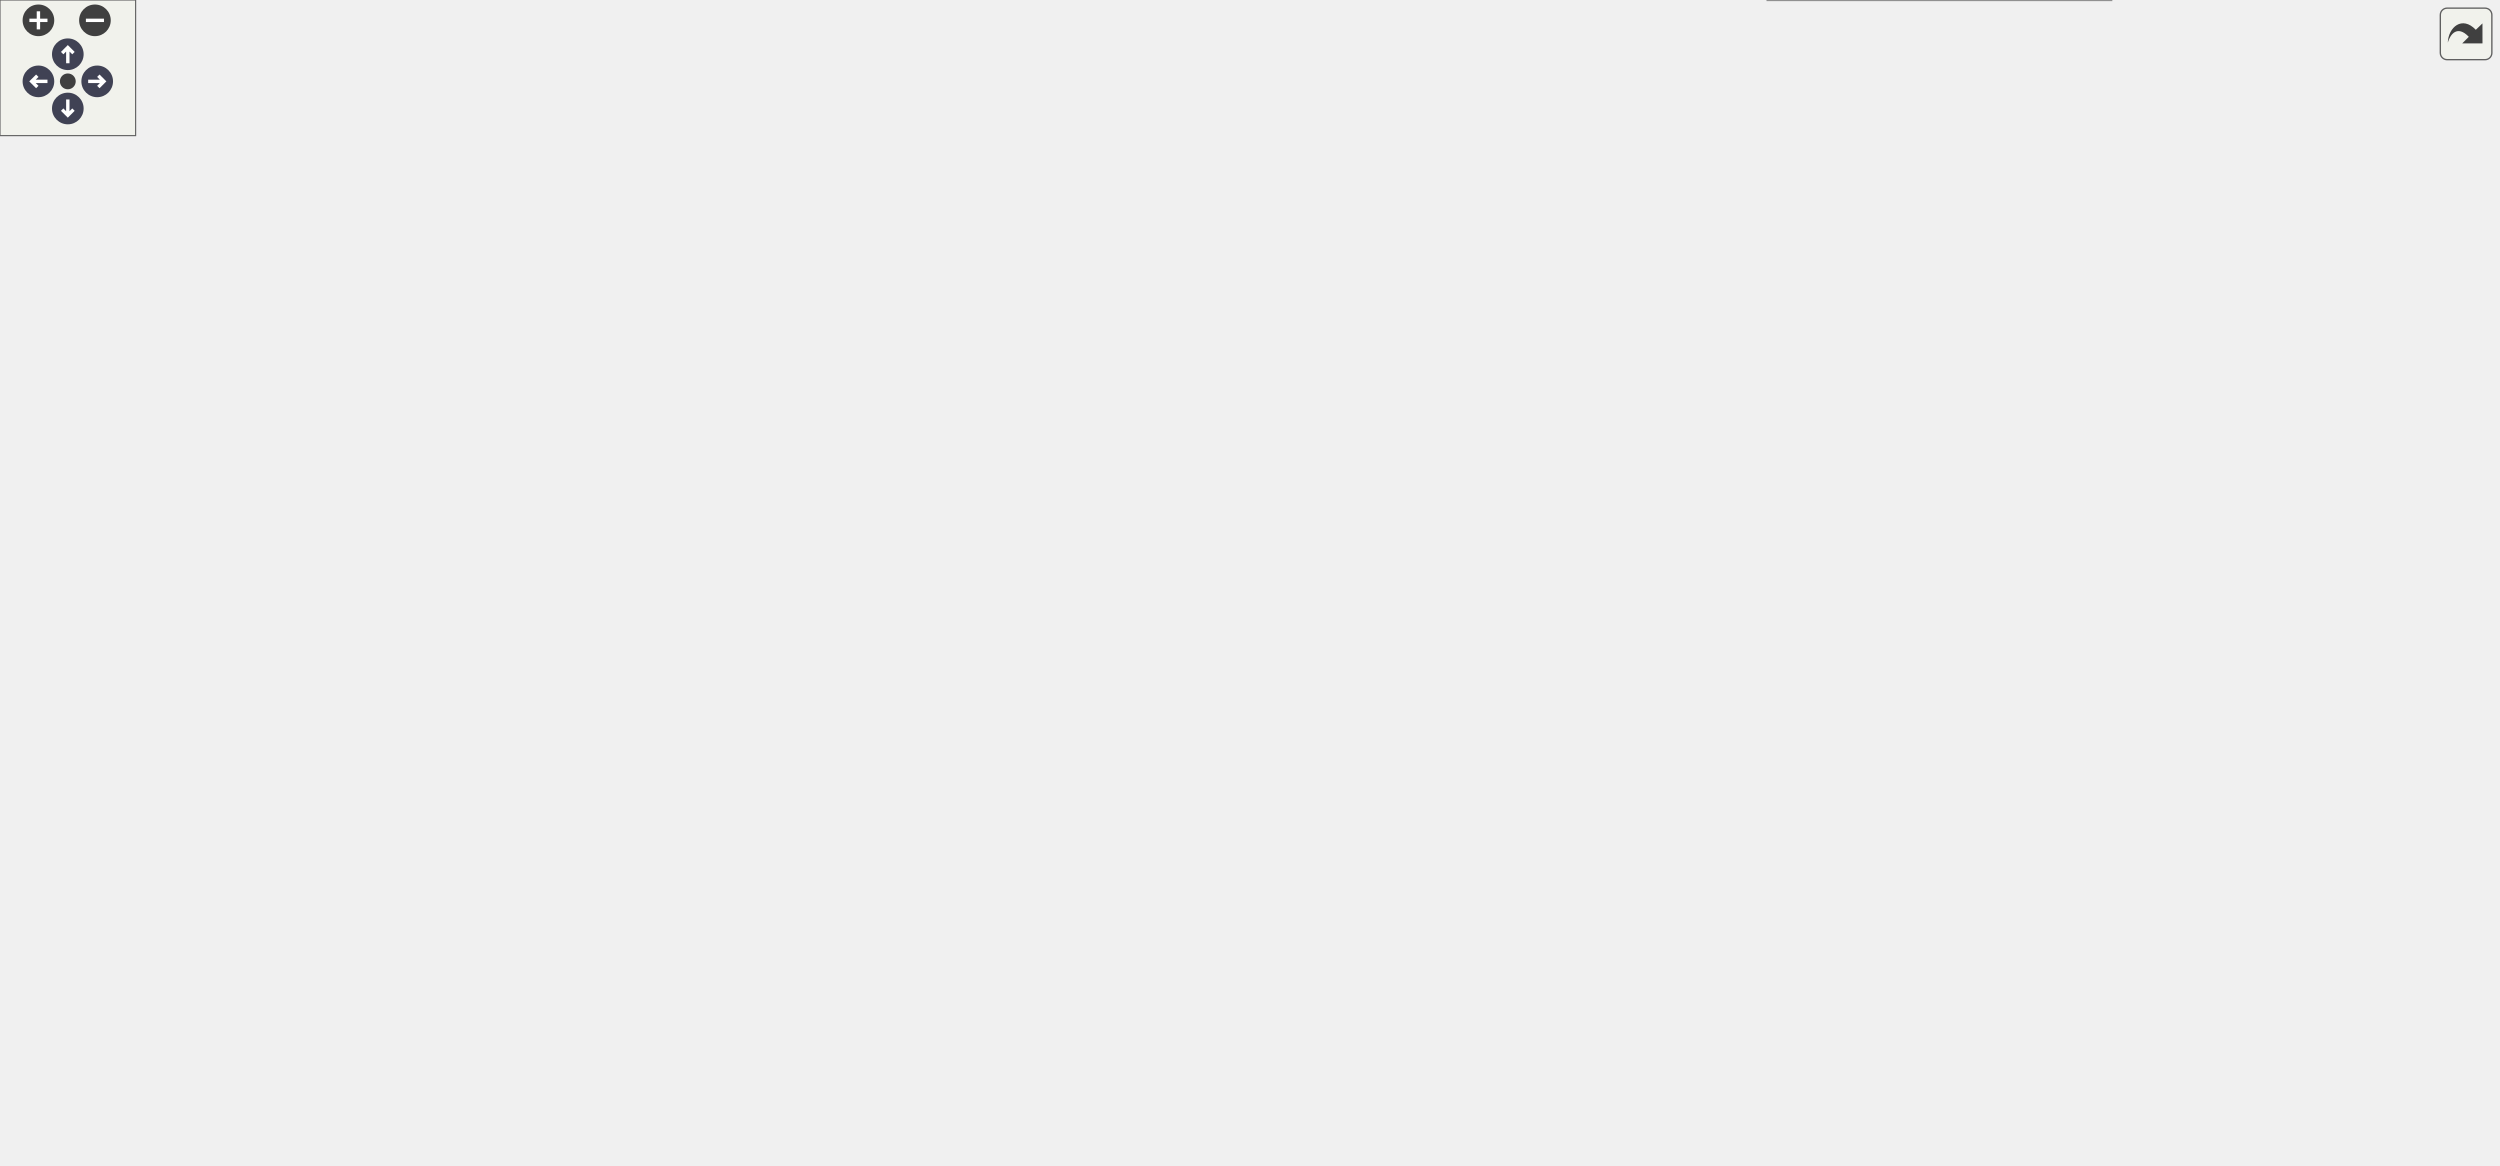
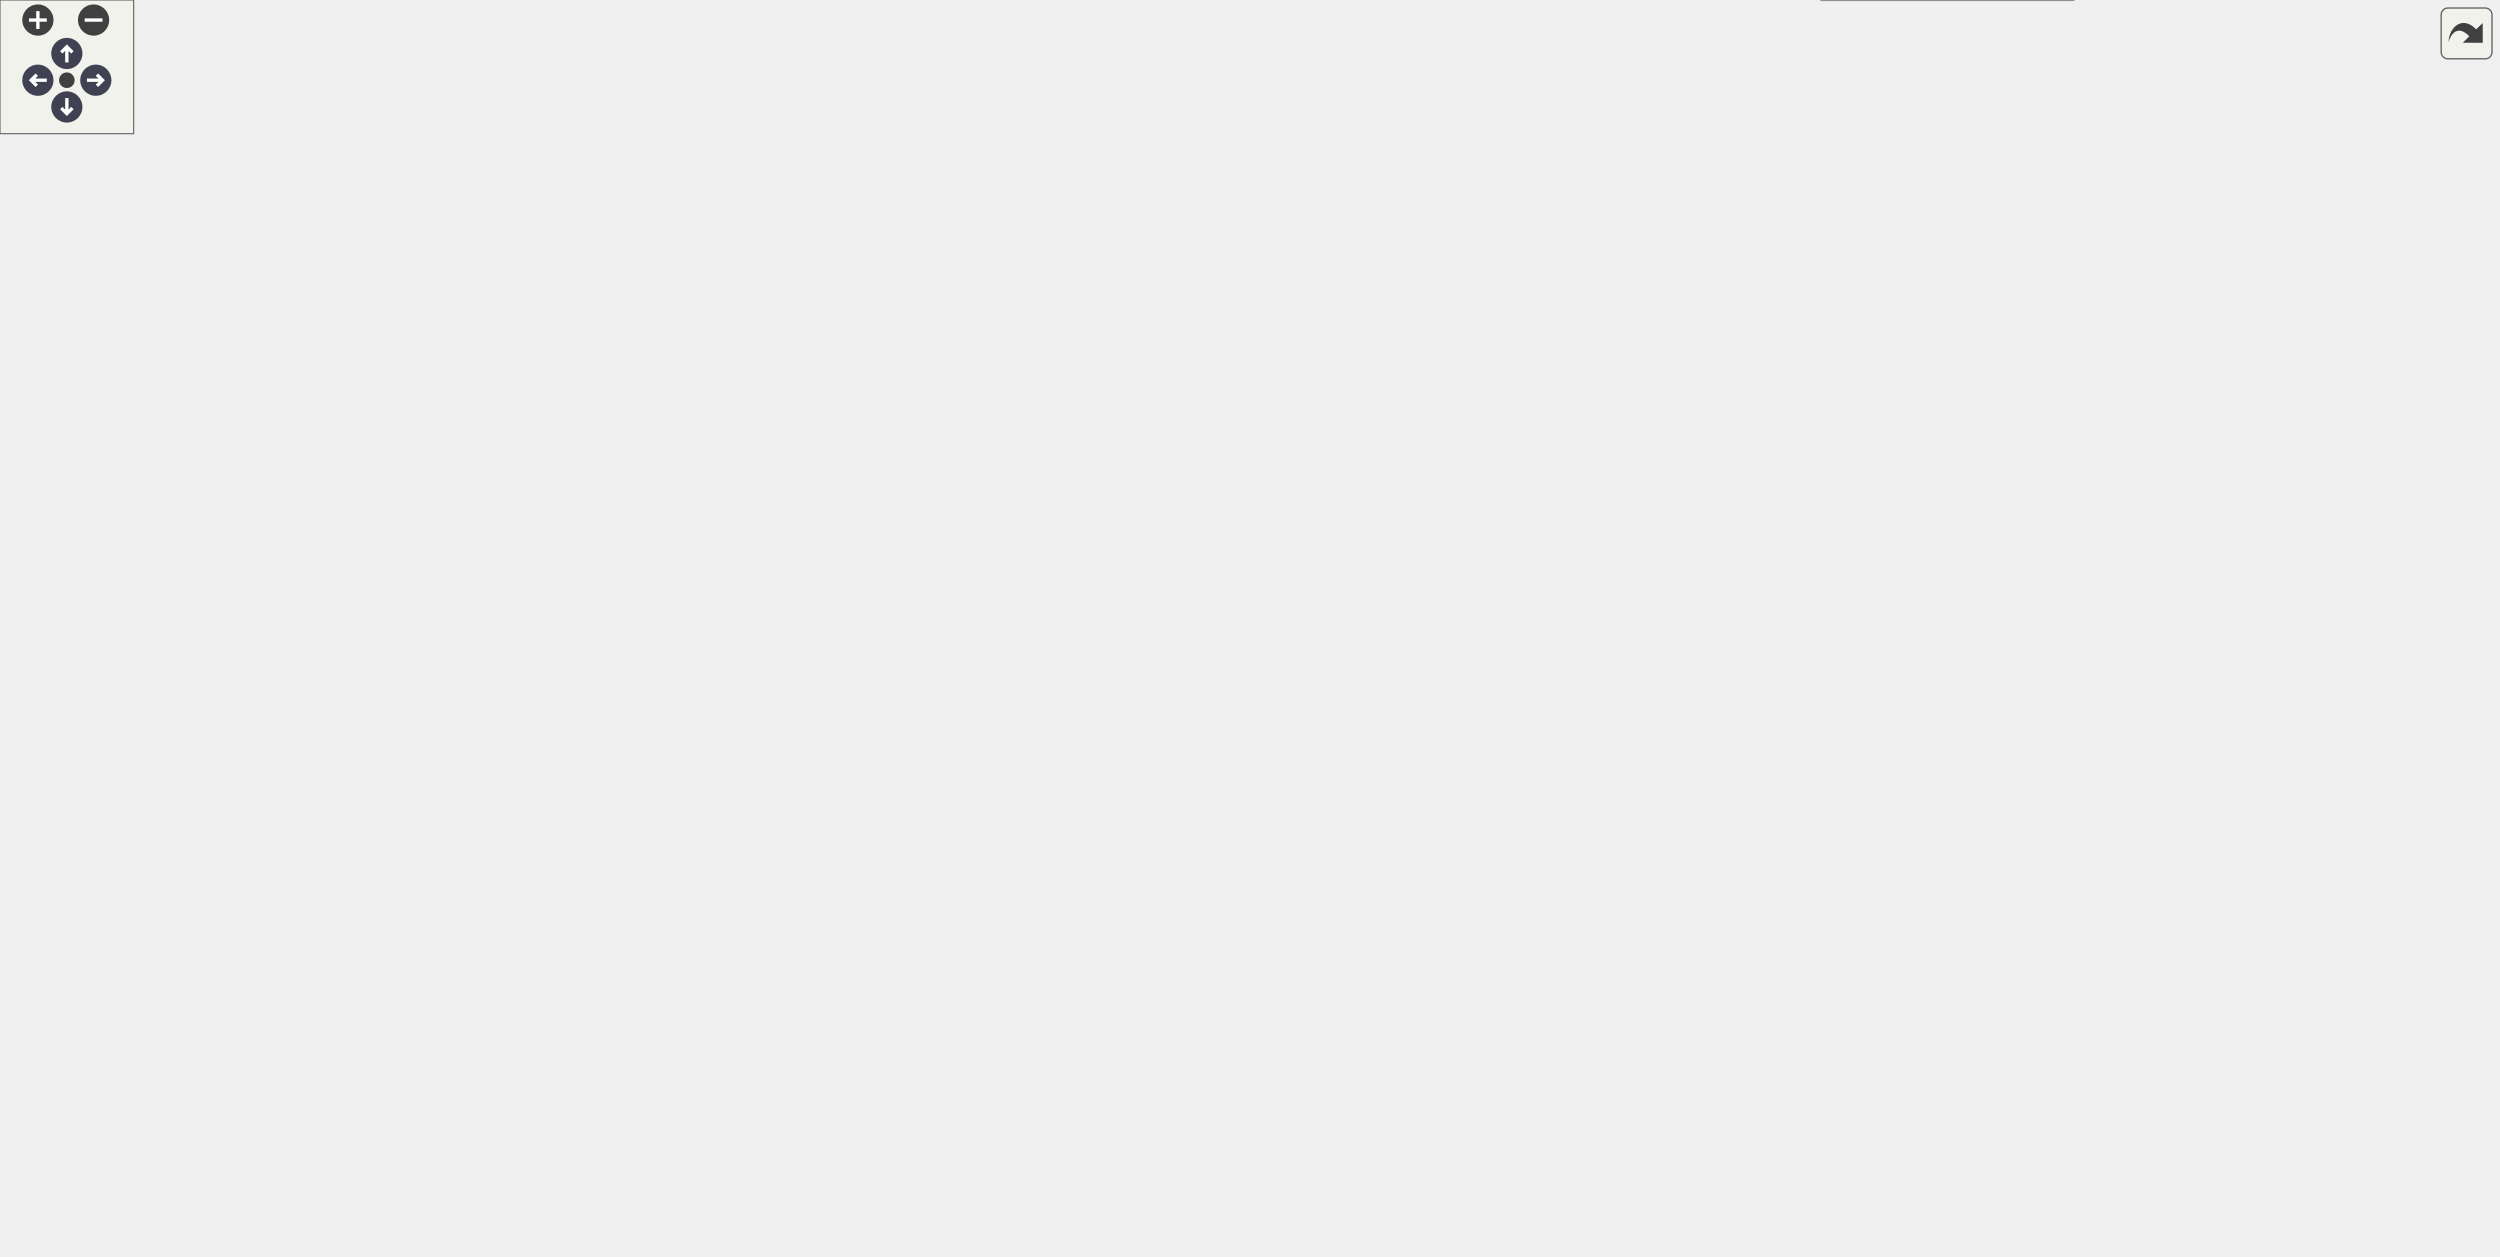
<svg xmlns="http://www.w3.org/2000/svg" xmlns:xlink="http://www.w3.org/1999/xlink" id="main" version="1.1" xml:space="preserve">
  <style type="text/css">
.node, .edge {opacity: 0.7;}
.node.selected, .edge.selected {opacity: 1;}
.edge:hover path { stroke: red; }
.edge:hover polygon { stroke: red; fill: red; }
</style>
  <defs>
    <circle id="rim" cx="0" cy="0" r="7" />
    <circle id="rim2" cx="0" cy="0" r="3.5" />
    <g id="zoomPlus">
      <use xlink:href="#rim" fill="#404040">
        <set attributeName="fill" to="#808080" begin="zoomplus.mouseover" end="zoomplus.mouseout" />
      </use>
      <path d="M-4,0h8M0,-4v8" fill="none" stroke="white" stroke-width="1.5" pointer-events="none" />
    </g>
    <g id="zoomMin">
      <use xlink:href="#rim" fill="#404040">
        <set attributeName="fill" to="#808080" begin="zoomminus.mouseover" end="zoomminus.mouseout" />
      </use>
      <path d="M-4,0h8" fill="none" stroke="white" stroke-width="1.5" pointer-events="none" />
    </g>
    <g id="arrowUp" transform="translate(30 24)">
      <use xlink:href="#rim" />
      <path pointer-events="none" fill="none" stroke="white" stroke-width="1.5" d="M0,-3.0v7 M-2.5,-0.5L0,-3.0L2.5,-0.5" />
    </g>
    <g id="arrowRight" transform="rotate(90) translate(36 -43)">
      <use xlink:href="#rim" />
      <path pointer-events="none" fill="none" stroke="white" stroke-width="1.5" d="M0,-3.0v7 M-2.5,-0.5L0,-3.0L2.5,-0.5" />
    </g>
    <g id="arrowDown" transform="rotate(180) translate(-30 -48)">
      <use xlink:href="#rim" />
      <path pointer-events="none" fill="none" stroke="white" stroke-width="1.5" d="M0,-3.0v7 M-2.5,-0.5L0,-3.0L2.5,-0.5" />
    </g>
    <g id="arrowLeft" transform="rotate(270) translate(-36 17)">
      <use xlink:href="#rim" />
      <path pointer-events="none" fill="none" stroke="white" stroke-width="1.5" d="M0,-3.0v7 M-2.5,-0.5L0,-3.0L2.5,-0.5" />
    </g>
    <g id="resetDef">
      <use xlink:href="#rim2" fill="#404040">
        <set attributeName="fill" to="#808080" begin="reset.mouseover" end="reset.mouseout" />
      </use>
    </g>
  </defs>
  <svg id="graph" class="graph">
    <g id="viewport">
      <g id="Node000001" class="node">
        <g id="a_Node000001">
          <a xlink:title="The subroutine terminates the MPI execution environment.">
-             <polygon fill="#999999" stroke="#666666" points="1105,-259 971,-259 971,-229 1105,-229 1105,-259" />
-             <text text-anchor="start" x="979" y="-247" font-family="Helvetica,sans-Serif" font-size="10.00">m_mpi_common::s_mpi</text>
-             <text text-anchor="middle" x="1038" y="-236" font-family="Helvetica,sans-Serif" font-size="10.00">_abort</text>
+             <polygon fill="#999999" stroke="#666666" points="1121,-240 987,-240 987,-210 1121,-210 1121,-240" />
+             <text text-anchor="start" x="995" y="-228" font-family="Helvetica,sans-Serif" font-size="10.00">m_mpi_common::s_mpi</text>
+             <text text-anchor="middle" x="1054" y="-217" font-family="Helvetica,sans-Serif" font-size="10.00">_abort</text>
          </a>
        </g>
      </g>
      <g id="Node000002" class="node">
        <g id="a_Node000002">
          <a xlink:href="namespacem__start__up.html#a045a171a9b44005a0e190f9a99784853" target="_top" xlink:title="Checking that the user inputs make sense, i.e. that the individual choices are compatible with the co...">
-             <polygon fill="white" stroke="#666666" points="916,-455 800,-455 800,-425 916,-425 916,-455" />
-             <text text-anchor="start" x="808" y="-443" font-family="Helvetica,sans-Serif" font-size="10.00">m_start_up::s_check</text>
-             <text text-anchor="middle" x="858" y="-432" font-family="Helvetica,sans-Serif" font-size="10.00">_input_file</text>
+             <polygon fill="white" stroke="#666666" points="932,-503 816,-503 816,-473 932,-473 932,-503" />
+             <text text-anchor="start" x="824" y="-491" font-family="Helvetica,sans-Serif" font-size="10.00">m_start_up::s_check</text>
+             <text text-anchor="middle" x="874" y="-480" font-family="Helvetica,sans-Serif" font-size="10.00">_input_file</text>
          </a>
        </g>
      </g>
      <g id="edge1_Node000001_Node000002" class="edge">
        <g id="a_edge1_Node000001_Node000002">
          <a xlink:title=" ">
-             <path fill="none" stroke="#63b8ff" d="M1028.85,-268.74C1015.29,-306.09 984.59,-376.65 935,-416 929.36,-420.47 922.88,-424.12 916.13,-427.09" />
-             <polygon fill="#63b8ff" stroke="#63b8ff" points="1032.21,-269.74 1032.22,-259.15 1025.6,-267.42 1032.21,-269.74" />
+             <path fill="none" stroke="#63b8ff" d="M1049.34,-250.04C1040.94,-298.44 1015.78,-405.25 951,-464 945.57,-468.93 939.13,-472.84 932.33,-475.95" />
+             <polygon fill="#63b8ff" stroke="#63b8ff" points="1052.8,-250.54 1050.96,-240.1 1045.89,-249.41 1052.8,-250.54" />
          </a>
        </g>
      </g>
      <g id="Node000005" class="node">
        <g id="a_Node000005">
          <a xlink:href="namespacem__mpi__common.html#afe54fe25c12eda7afe195fbf0fa166fc" target="_top" xlink:title="Decompose the computational domain among processors by balancing cells per rank in each coordinate di...">
-             <polygon fill="white" stroke="#666666" points="935,-148.5 781,-148.5 781,-107.5 935,-107.5 935,-148.5" />
-             <text text-anchor="start" x="789" y="-136.5" font-family="Helvetica,sans-Serif" font-size="10.00">m_mpi_common::s_mpi</text>
-             <text text-anchor="start" x="789" y="-125.5" font-family="Helvetica,sans-Serif" font-size="10.00">_decompose_computational</text>
-             <text text-anchor="middle" x="858" y="-114.5" font-family="Helvetica,sans-Serif" font-size="10.00">_domain</text>
+             <polygon fill="white" stroke="#666666" points="951,-454.5 797,-454.5 797,-413.5 951,-413.5 951,-454.5" />
+             <text text-anchor="start" x="805" y="-442.5" font-family="Helvetica,sans-Serif" font-size="10.00">m_mpi_common::s_mpi</text>
+             <text text-anchor="start" x="805" y="-431.5" font-family="Helvetica,sans-Serif" font-size="10.00">_decompose_computational</text>
+             <text text-anchor="middle" x="874" y="-420.5" font-family="Helvetica,sans-Serif" font-size="10.00">_domain</text>
          </a>
        </g>
      </g>
      <g id="edge4_Node000001_Node000005" class="edge">
        <g id="a_edge4_Node000001_Node000005">
          <a xlink:title=" ">
-             <path fill="none" stroke="#63b8ff" d="M1012.94,-222.15C993.01,-204.75 963.44,-180.49 935,-163 926.59,-157.83 917.28,-152.93 908.15,-148.53" />
-             <polygon fill="#63b8ff" stroke="#63b8ff" points="1010.79,-224.92 1020.6,-228.92 1015.42,-219.68 1010.79,-224.92" />
+             <path fill="none" stroke="#63b8ff" d="M1045.07,-249.94C1031.64,-288.37 1000.93,-362.1 951,-405 947.36,-408.13 943.34,-410.94 939.12,-413.46" />
+             <polygon fill="#63b8ff" stroke="#63b8ff" points="1048.51,-250.69 1048.4,-240.09 1041.88,-248.45 1048.51,-250.69" />
          </a>
        </g>
      </g>
      <g id="Node000006" class="node">
        <g id="a_Node000006">
          <a xlink:href="namespacem__mpi__common.html#a8c037ba2780709c25f5f904e47641479" target="_top" xlink:title="The goal of this procedure is to populate the buffers of the cell-average conservative variables by c...">
-             <polygon fill="white" stroke="#666666" points="925,-89.5 791,-89.5 791,-48.5 925,-48.5 925,-89.5" />
-             <text text-anchor="start" x="799" y="-77.5" font-family="Helvetica,sans-Serif" font-size="10.00">m_mpi_common::s_mpi</text>
-             <text text-anchor="start" x="799" y="-66.5" font-family="Helvetica,sans-Serif" font-size="10.00">_sendrecv_variables</text>
-             <text text-anchor="middle" x="858" y="-55.5" font-family="Helvetica,sans-Serif" font-size="10.00">_buffers</text>
+             <polygon fill="white" stroke="#666666" points="941,-395.5 807,-395.5 807,-354.5 941,-354.5 941,-395.5" />
+             <text text-anchor="start" x="815" y="-383.5" font-family="Helvetica,sans-Serif" font-size="10.00">m_mpi_common::s_mpi</text>
+             <text text-anchor="start" x="815" y="-372.5" font-family="Helvetica,sans-Serif" font-size="10.00">_sendrecv_variables</text>
+             <text text-anchor="middle" x="874" y="-361.5" font-family="Helvetica,sans-Serif" font-size="10.00">_buffers</text>
          </a>
        </g>
      </g>
      <g id="edge5_Node000001_Node000006" class="edge">
        <g id="a_edge5_Node000001_Node000006">
          <a xlink:title=" ">
-             <path fill="none" stroke="#63b8ff" d="M1025.86,-219.85C1009.95,-187.82 977.85,-131.45 935,-98 930.99,-94.87 926.61,-92.05 922.03,-89.51" />
-             <polygon fill="#63b8ff" stroke="#63b8ff" points="1022.76,-221.48 1030.27,-228.95 1029.06,-218.43 1022.76,-221.48" />
+             <path fill="none" stroke="#63b8ff" d="M1038.09,-248.74C1020.27,-275.4 988.16,-318.41 951,-345 946.16,-348.47 940.85,-351.6 935.38,-354.43" />
+             <polygon fill="#63b8ff" stroke="#63b8ff" points="1041.02,-250.65 1043.57,-240.37 1035.16,-246.82 1041.02,-250.65" />
          </a>
        </g>
      </g>
      <g id="Node000007" class="node">
        <g id="a_Node000007">
          <a xlink:href="namespacem__mpi__common.html#a4d03f5fc95657b6bec1f89221295b0cc" target="_top" xlink:title="Print a case file error with the prohibited condition and message, then abort execution.">
-             <polygon fill="white" stroke="#666666" points="934,-30 782,-30 782,0 934,0 934,-30" />
-             <text text-anchor="start" x="790" y="-18" font-family="Helvetica,sans-Serif" font-size="10.00">m_mpi_common::s_prohibit</text>
-             <text text-anchor="middle" x="858" y="-7" font-family="Helvetica,sans-Serif" font-size="10.00">_abort</text>
+             <polygon fill="white" stroke="#666666" points="950,-336 798,-336 798,-306 950,-306 950,-336" />
+             <text text-anchor="start" x="806" y="-324" font-family="Helvetica,sans-Serif" font-size="10.00">m_mpi_common::s_prohibit</text>
+             <text text-anchor="middle" x="874" y="-313" font-family="Helvetica,sans-Serif" font-size="10.00">_abort</text>
          </a>
        </g>
      </g>
      <g id="edge6_Node000001_Node000007" class="edge">
        <g id="a_edge6_Node000001_Node000007">
          <a xlink:title=" ">
-             <path fill="none" stroke="#63b8ff" d="M1031.35,-218.93C1020.34,-175.85 991.96,-87.71 935,-39 931,-35.58 926.52,-32.65 921.78,-30.14" />
-             <polygon fill="#63b8ff" stroke="#63b8ff" points="1028,-219.98 1033.78,-228.86 1034.8,-218.32 1028,-219.98" />
+             <path fill="none" stroke="#63b8ff" d="M1027.36,-246.49C1007.54,-262.23 978.87,-283.18 951,-297 944.31,-300.32 937.05,-303.31 929.78,-305.95" />
+             <polygon fill="#63b8ff" stroke="#63b8ff" points="1029.7,-249.1 1035.29,-240.1 1025.31,-243.65 1029.7,-249.1" />
          </a>
        </g>
      </g>
      <g id="Node000008" class="node">
        <g id="a_Node000008">
          <a xlink:href="namespacem__data__input.html#a888fdc1ceb8dcce14220719df6a6f23f" target="_top" xlink:title="Helper subroutine to read grid data files for a given direction.">
-             <polygon fill="white" stroke="#666666" points="919,-235 797,-235 797,-205 919,-205 919,-235" />
-             <text text-anchor="start" x="805" y="-223" font-family="Helvetica,sans-Serif" font-size="10.00">m_data_input::s_read</text>
-             <text text-anchor="middle" x="858" y="-212" font-family="Helvetica,sans-Serif" font-size="10.00">_grid_data_direction</text>
+             <polygon fill="white" stroke="#666666" points="935,-240 813,-240 813,-210 935,-210 935,-240" />
+             <text text-anchor="start" x="821" y="-228" font-family="Helvetica,sans-Serif" font-size="10.00">m_data_input::s_read</text>
+             <text text-anchor="middle" x="874" y="-217" font-family="Helvetica,sans-Serif" font-size="10.00">_grid_data_direction</text>
          </a>
        </g>
      </g>
      <g id="edge7_Node000001_Node000008" class="edge">
        <g id="a_edge7_Node000001_Node000008">
          <a xlink:title=" ">
-             <path fill="none" stroke="#63b8ff" d="M960.88,-233.74C946.9,-231.85 932.47,-229.91 919.04,-228.1" />
-             <polygon fill="#63b8ff" stroke="#63b8ff" points="960.59,-237.23 970.97,-235.1 961.53,-230.29 960.59,-237.23" />
+             <path fill="none" stroke="#63b8ff" d="M976.88,-225C962.9,-225 948.47,-225 935.04,-225" />
+             <polygon fill="#63b8ff" stroke="#63b8ff" points="976.97,-228.5 986.97,-225 976.97,-221.5 976.97,-228.5" />
          </a>
        </g>
      </g>
      <g id="Node000009" class="node">
        <g id="a_Node000009">
          <a xlink:href="namespacem__data__input.html#a94700a0b549ac60847be9f4f0ab94adf" target="_top" xlink:title="Read the raw data files present in the corresponding time-step directory and to populate the associat...">
-             <polygon fill="white" stroke="#666666" points="729,-256 607,-256 607,-226 729,-226 729,-256" />
-             <text text-anchor="start" x="615" y="-244" font-family="Helvetica,sans-Serif" font-size="10.00">m_data_input::s_read</text>
-             <text text-anchor="middle" x="668" y="-233" font-family="Helvetica,sans-Serif" font-size="10.00">_serial_data_files</text>
+             <polygon fill="white" stroke="#666666" points="745,-197 623,-197 623,-167 745,-167 745,-197" />
+             <text text-anchor="start" x="631" y="-185" font-family="Helvetica,sans-Serif" font-size="10.00">m_data_input::s_read</text>
+             <text text-anchor="middle" x="684" y="-174" font-family="Helvetica,sans-Serif" font-size="10.00">_serial_data_files</text>
          </a>
        </g>
      </g>
      <g id="edge23_Node000001_Node000009" class="edge">
        <g id="a_edge23_Node000001_Node000009">
          <a xlink:title=" ">
-             <path fill="none" stroke="#63b8ff" d="M1004.23,-224.04C984.85,-213.42 959.4,-201.45 935,-196 868.2,-181.07 848.2,-183 781,-196 751.37,-201.73 719.64,-215.25 697.54,-225.99" />
-             <polygon fill="#63b8ff" stroke="#63b8ff" points="1002.52,-227.09 1012.95,-228.95 1005.95,-221 1002.52,-227.09" />
+             <path fill="none" stroke="#63b8ff" d="M986.61,-207.76C974.81,-205.16 962.59,-202.77 951,-201 880.86,-190.31 799.37,-185.61 745.26,-183.56" />
+             <polygon fill="#63b8ff" stroke="#63b8ff" points="985.87,-211.19 996.4,-209.99 987.42,-204.36 985.87,-211.19" />
          </a>
        </g>
      </g>
      <g id="Node000012" class="node">
        <g id="a_Node000012">
          <a xlink:href="namespacem__data__input.html#af83b04522a4d96faabec6f8142f90e80" target="_top" xlink:title="Helper subroutine to read IB data files.">
-             <polygon fill="white" stroke="#666666" points="919,-283 797,-283 797,-253 919,-253 919,-283" />
-             <text text-anchor="start" x="805" y="-271" font-family="Helvetica,sans-Serif" font-size="10.00">m_data_input::s_read</text>
-             <text text-anchor="middle" x="858" y="-260" font-family="Helvetica,sans-Serif" font-size="10.00">_ib_data_files</text>
+             <polygon fill="white" stroke="#666666" points="935,-154 813,-154 813,-124 935,-124 935,-154" />
+             <text text-anchor="start" x="821" y="-142" font-family="Helvetica,sans-Serif" font-size="10.00">m_data_input::s_read</text>
+             <text text-anchor="middle" x="874" y="-131" font-family="Helvetica,sans-Serif" font-size="10.00">_ib_data_files</text>
          </a>
        </g>
      </g>
      <g id="edge13_Node000001_Node000012" class="edge">
        <g id="a_edge13_Node000001_Node000012">
          <a xlink:title=" ">
-             <path fill="none" stroke="#63b8ff" d="M960.88,-254.26C946.9,-256.15 932.47,-258.09 919.04,-259.9" />
-             <polygon fill="#63b8ff" stroke="#63b8ff" points="961.53,-257.71 970.97,-252.9 960.59,-250.77 961.53,-257.71" />
+             <path fill="none" stroke="#63b8ff" d="M1019.54,-204.68C999.93,-193.19 974.48,-178.97 951,-168 940.38,-163.04 928.66,-158.25 917.66,-154.03" />
+             <polygon fill="#63b8ff" stroke="#63b8ff" points="1017.99,-207.83 1028.38,-209.91 1021.55,-201.81 1017.99,-207.83" />
          </a>
        </g>
      </g>
      <g id="Node000013" class="node">
        <g id="a_Node000013">
          <a xlink:href="namespacem__data__input.html#a5139fe69b24a1dc0e32b632e9bf5d0ee" target="_top" xlink:title="Helper subroutine to read parallel conservative variable data.">
-             <polygon fill="white" stroke="#666666" points="745,-321 591,-321 591,-291 745,-291 745,-321" />
-             <text text-anchor="start" x="599" y="-309" font-family="Helvetica,sans-Serif" font-size="10.00">m_data_input::s_read</text>
-             <text text-anchor="middle" x="668" y="-298" font-family="Helvetica,sans-Serif" font-size="10.00">_parallel_conservative_data</text>
+             <polygon fill="white" stroke="#666666" points="761,-116 607,-116 607,-86 761,-86 761,-116" />
+             <text text-anchor="start" x="615" y="-104" font-family="Helvetica,sans-Serif" font-size="10.00">m_data_input::s_read</text>
+             <text text-anchor="middle" x="684" y="-93" font-family="Helvetica,sans-Serif" font-size="10.00">_parallel_conservative_data</text>
          </a>
        </g>
      </g>
      <g id="edge21_Node000001_Node000013" class="edge">
        <g id="a_edge21_Node000001_Node000013">
          <a xlink:title=" ">
-             <path fill="none" stroke="#63b8ff" d="M1003.06,-264.04C983.79,-274.37 958.82,-286.01 935,-292 872.43,-307.72 799.07,-310.47 745.25,-309.71" />
-             <polygon fill="#63b8ff" stroke="#63b8ff" points="1004.96,-267 1012.04,-259.11 1001.59,-260.86 1004.96,-267" />
+             <path fill="none" stroke="#63b8ff" d="M1038.96,-201.18C1021.9,-174.77 990.46,-133.47 951,-115 891.63,-87.21 816.46,-85.9 761.18,-90.27" />
+             <polygon fill="#63b8ff" stroke="#63b8ff" points="1036.1,-203.22 1044.38,-209.83 1042.04,-199.5 1036.1,-203.22" />
          </a>
        </g>
      </g>
      <g id="Node000014" class="node">
        <g id="a_Node000014">
          <a xlink:href="namespacem__data__input.html#a1e9dfd5c6be77bbfa34abb90c77216b4" target="_top" xlink:title="Parallel-read the raw data files present in the corresponding time-step directory and to populate the...">
-             <polygon fill="white" stroke="#666666" points="555,-339 433,-339 433,-309 555,-309 555,-339" />
-             <text text-anchor="start" x="441" y="-327" font-family="Helvetica,sans-Serif" font-size="10.00">m_data_input::s_read</text>
-             <text text-anchor="middle" x="494" y="-316" font-family="Helvetica,sans-Serif" font-size="10.00">_parallel_data_files</text>
+             <polygon fill="white" stroke="#666666" points="563,-114 441,-114 441,-84 563,-84 563,-114" />
+             <text text-anchor="start" x="449" y="-102" font-family="Helvetica,sans-Serif" font-size="10.00">m_data_input::s_read</text>
+             <text text-anchor="middle" x="502" y="-91" font-family="Helvetica,sans-Serif" font-size="10.00">_parallel_data_files</text>
          </a>
        </g>
      </g>
      <g id="edge22_Node000001_Node000014" class="edge">
        <g id="a_edge22_Node000001_Node000014">
          <a xlink:title=" ">
-             <path fill="none" stroke="#63b8ff" d="M1013.1,-265.79C993.61,-282.14 964.56,-303.45 935,-314 806,-360.03 641.93,-346.5 555.15,-334.25" />
-             <polygon fill="#63b8ff" stroke="#63b8ff" points="1015.54,-268.3 1020.84,-259.13 1010.97,-263 1015.54,-268.3" />
+             <path fill="none" stroke="#63b8ff" d="M1043.19,-200.25C1028.62,-167.25 997.85,-110.09 951,-85 818.6,-14.11 631.2,-58.06 546.99,-83.99" />
+             <polygon fill="#63b8ff" stroke="#63b8ff" points="1040.06,-201.82 1047.19,-209.66 1046.5,-199.08 1040.06,-201.82" />
          </a>
        </g>
      </g>
      <g id="Node000015" class="node">
        <g id="a_Node000015">
          <a xlink:href="namespacem__start__up.html#a5df8ed5a8e1268f3d48821ee0dd8772a" target="_top" xlink:title="Reads the configuration file post_process.inp, in order to populate parameters in module m_global_par...">
-             <polygon fill="white" stroke="#666666" points="913,-407 803,-407 803,-377 913,-377 913,-407" />
-             <text text-anchor="start" x="811" y="-395" font-family="Helvetica,sans-Serif" font-size="10.00">m_start_up::s_read</text>
-             <text text-anchor="middle" x="858" y="-384" font-family="Helvetica,sans-Serif" font-size="10.00">_input_file</text>
+             <polygon fill="white" stroke="#666666" points="929,-288 819,-288 819,-258 929,-258 929,-288" />
+             <text text-anchor="start" x="827" y="-276" font-family="Helvetica,sans-Serif" font-size="10.00">m_start_up::s_read</text>
+             <text text-anchor="middle" x="874" y="-265" font-family="Helvetica,sans-Serif" font-size="10.00">_input_file</text>
          </a>
        </g>
      </g>
      <g id="edge19_Node000001_Node000015" class="edge">
        <g id="a_edge19_Node000001_Node000015">
          <a xlink:title=" ">
-             <path fill="none" stroke="#63b8ff" d="M1021.86,-267.96C1004.01,-294.49 972.02,-336.94 935,-363 927.15,-368.53 918.1,-373.16 909.06,-376.99" />
-             <polygon fill="#63b8ff" stroke="#63b8ff" points="1024.99,-269.57 1027.57,-259.29 1019.15,-265.72 1024.99,-269.57" />
+             <path fill="none" stroke="#63b8ff" d="M987.31,-242.71C968.16,-247.88 947.46,-253.46 929.11,-258.41" />
+             <polygon fill="#63b8ff" stroke="#63b8ff" points="988.42,-246.04 997.17,-240.06 986.6,-239.28 988.42,-246.04" />
+           </a>
+         </g>
+       </g>
+       <g id="Node000016" class="node">
+         <g id="a_Node000016">
+           <a xlink:href="namespacem__start__up.html#a742dab7988fbf7098faea99c924cfe74" target="_top" xlink:title="Fill outq_sf from src (if given), write varname to the database, and clear varname.">
+             <polygon fill="white" stroke="#666666" points="930.5,-30 817.5,-30 817.5,0 930.5,0 930.5,-30" />
+             <text text-anchor="start" x="825.5" y="-18" font-family="Helvetica,sans-Serif" font-size="10.00">m_start_up::s_write</text>
+             <text text-anchor="middle" x="874" y="-7" font-family="Helvetica,sans-Serif" font-size="10.00">_field</text>
+           </a>
+         </g>
+       </g>
+       <g id="edge24_Node000001_Node000016" class="edge">
+         <g id="a_edge24_Node000001_Node000016">
+           <a xlink:title=" ">
+             <path fill="none" stroke="#63b8ff" d="M1045.11,-199.92C1031.73,-161.28 1001.09,-87.14 951,-44 944.47,-38.38 936.74,-33.79 928.75,-30.06" />
+             <polygon fill="#63b8ff" stroke="#63b8ff" points="1041.93,-201.45 1048.42,-209.82 1048.57,-199.23 1041.93,-201.45" />
          </a>
        </g>
      </g>
      <g id="Node000003" class="node">
        <g id="a_Node000003">
          <a xlink:href="namespacem__start__up.html#a43f2e386d1bd2f0f6212f31a97542b96" target="_top" xlink:title="Set up the MPI environment, read and broadcast user inputs, and decompose the computational domain.">
-             <polygon fill="white" stroke="#666666" points="733,-407 603,-407 603,-377 733,-377 733,-407" />
-             <text text-anchor="start" x="611" y="-395" font-family="Helvetica,sans-Serif" font-size="10.00">m_start_up::s_initialize</text>
-             <text text-anchor="middle" x="668" y="-384" font-family="Helvetica,sans-Serif" font-size="10.00">_mpi_domain</text>
+             <polygon fill="white" stroke="#666666" points="749,-288 619,-288 619,-258 749,-258 749,-288" />
+             <text text-anchor="start" x="627" y="-276" font-family="Helvetica,sans-Serif" font-size="10.00">m_start_up::s_initialize</text>
+             <text text-anchor="middle" x="684" y="-265" font-family="Helvetica,sans-Serif" font-size="10.00">_mpi_domain</text>
          </a>
        </g>
      </g>
      <g id="edge2_Node000002_Node000003" class="edge">
        <g id="a_edge2_Node000002_Node000003">
          <a xlink:title=" ">
-             <path fill="none" stroke="#63b8ff" d="M790.03,-422.9C769.72,-417.72 747.58,-412.06 727.85,-407.03" />
-             <polygon fill="#63b8ff" stroke="#63b8ff" points="789.27,-426.32 799.83,-425.4 791,-419.54 789.27,-426.32" />
+             <path fill="none" stroke="#63b8ff" d="M806.9,-470.64C803.41,-468.66 800.08,-466.45 797,-464 736.14,-415.47 701.48,-324.21 689.66,-288.18" />
+             <polygon fill="#63b8ff" stroke="#63b8ff" points="805.34,-473.77 815.85,-475.11 808.47,-467.51 805.34,-473.77" />
          </a>
        </g>
      </g>
      <g id="Node000004" class="node">
        <g id="a_Node000004">
          <a xlink:href="p__main_8fpp_8f90.html#aeec10ee8e2940c953967da3e374e1579" target="_top" xlink:title="Post-process raw simulation data into formatted database files (Silo-HDF5 or Binary).">
-             <polygon fill="white" stroke="#666666" points="53,-335.5 0,-335.5 0,-316.5 53,-316.5 53,-335.5" />
-             <text text-anchor="middle" x="26.5" y="-323.5" font-family="Helvetica,sans-Serif" font-size="10.00">p_main</text>
+             <polygon fill="white" stroke="#666666" points="53,-149.5 0,-149.5 0,-130.5 53,-130.5 53,-149.5" />
+             <text text-anchor="middle" x="26.5" y="-137.5" font-family="Helvetica,sans-Serif" font-size="10.00">p_main</text>
          </a>
        </g>
      </g>
      <g id="edge3_Node000003_Node000004" class="edge">
        <g id="a_edge3_Node000003_Node000004">
          <a xlink:title=" ">
-             <path fill="none" stroke="#63b8ff" d="M592.77,-384.34C450.15,-369.62 143.9,-338.01 53.27,-328.66" />
-             <polygon fill="#63b8ff" stroke="#63b8ff" points="592.45,-387.82 602.75,-385.37 593.17,-380.86 592.45,-387.82" />
+             <path fill="none" stroke="#63b8ff" d="M608.82,-264.01C495.36,-249.24 272.57,-216.14 89,-164 75.44,-160.15 60.71,-154.46 49.07,-149.58" />
+             <polygon fill="#63b8ff" stroke="#63b8ff" points="608.42,-267.49 618.79,-265.3 609.32,-260.55 608.42,-267.49" />
          </a>
        </g>
      </g>
      <g id="edge8_Node000008_Node000009" class="edge">
        <g id="a_edge8_Node000008_Node000009">
          <a xlink:title=" ">
-             <path fill="none" stroke="#63b8ff" d="M786.9,-227.83C767.89,-229.95 747.48,-232.23 729.08,-234.29" />
-             <polygon fill="#63b8ff" stroke="#63b8ff" points="787.45,-231.29 797,-226.7 786.67,-224.33 787.45,-231.29" />
+             <path fill="none" stroke="#63b8ff" d="M803.17,-209.03C784.08,-204.66 763.57,-199.97 745.08,-195.74" />
+             <polygon fill="#63b8ff" stroke="#63b8ff" points="802.47,-212.46 813,-211.28 804.03,-205.63 802.47,-212.46" />
          </a>
        </g>
      </g>
      <g id="Node000010" class="node">
        <g id="a_Node000010">
          <a xlink:href="namespacem__data__input.html#a5746c07ce2bd024e906a721e6552443f" target="_top" xlink:title="Computation of parameters, allocation procedures, and/or any other tasks needed to properly setup the...">
-             <polygon fill="white" stroke="#666666" points="397,-299 255,-299 255,-269 397,-269 397,-299" />
-             <text text-anchor="start" x="263" y="-287" font-family="Helvetica,sans-Serif" font-size="10.00">m_data_input::s_initialize</text>
-             <text text-anchor="middle" x="326" y="-276" font-family="Helvetica,sans-Serif" font-size="10.00">_data_input_module</text>
+             <polygon fill="white" stroke="#666666" points="397,-155 255,-155 255,-125 397,-125 397,-155" />
+             <text text-anchor="start" x="263" y="-143" font-family="Helvetica,sans-Serif" font-size="10.00">m_data_input::s_initialize</text>
+             <text text-anchor="middle" x="326" y="-132" font-family="Helvetica,sans-Serif" font-size="10.00">_data_input_module</text>
          </a>
        </g>
      </g>
      <g id="edge9_Node000009_Node000010" class="edge">
        <g id="a_edge9_Node000009_Node000010">
          <a xlink:title=" ">
-             <path fill="none" stroke="#63b8ff" d="M596.75,-249.88C538.36,-257.27 455.67,-267.73 397.27,-275.11" />
-             <polygon fill="#63b8ff" stroke="#63b8ff" points="597.52,-253.32 607,-248.59 596.64,-246.37 597.52,-253.32" />
+             <path fill="none" stroke="#63b8ff" d="M612.46,-173.68C550.05,-166.31 459.47,-155.63 397.17,-148.28" />
+             <polygon fill="#63b8ff" stroke="#63b8ff" points="612.27,-177.18 622.61,-174.88 613.09,-170.23 612.27,-177.18" />
          </a>
        </g>
      </g>
      <g id="Node000011" class="node">
        <g id="a_Node000011">
          <a xlink:href="namespacem__start__up.html#aea20fb8945d467b344a487cfe8213d99" target="_top" xlink:title="Initialize all post-process sub-modules, set up I/O pointers, and prepare FFTW plans and MPI communic...">
-             <polygon fill="white" stroke="#666666" points="219,-320 89,-320 89,-290 219,-290 219,-320" />
-             <text text-anchor="start" x="97" y="-308" font-family="Helvetica,sans-Serif" font-size="10.00">m_start_up::s_initialize</text>
-             <text text-anchor="middle" x="154" y="-297" font-family="Helvetica,sans-Serif" font-size="10.00">_modules</text>
+             <polygon fill="white" stroke="#666666" points="219,-155 89,-155 89,-125 219,-125 219,-155" />
+             <text text-anchor="start" x="97" y="-143" font-family="Helvetica,sans-Serif" font-size="10.00">m_start_up::s_initialize</text>
+             <text text-anchor="middle" x="154" y="-132" font-family="Helvetica,sans-Serif" font-size="10.00">_modules</text>
          </a>
        </g>
      </g>
      <g id="edge12_Node000009_Node000011" class="edge">
        <g id="a_edge12_Node000009_Node000011">
          <a xlink:title=" ">
-             <path fill="none" stroke="#63b8ff" d="M596.6,-236.32C513.67,-232.61 372.33,-231.97 255,-260 228.71,-266.28 200.81,-279.44 181.19,-289.91" />
-             <polygon fill="#63b8ff" stroke="#63b8ff" points="596.51,-239.82 606.66,-236.79 596.84,-232.82 596.51,-239.82" />
+             <path fill="none" stroke="#63b8ff" d="M612.71,-183.19C527.6,-183.69 380.1,-181.47 255,-164 239.97,-161.9 223.9,-158.55 209.13,-155.01" />
+             <polygon fill="#63b8ff" stroke="#63b8ff" points="612.8,-186.69 622.77,-183.12 612.75,-179.69 612.8,-186.69" />
          </a>
        </g>
      </g>
      <g id="edge10_Node000010_Node000011" class="edge">
        <g id="a_edge10_Node000010_Node000011">
          <a xlink:title=" ">
-             <path fill="none" stroke="#63b8ff" d="M244.85,-293.9C236.26,-294.96 227.61,-296.03 219.24,-297.06" />
-             <polygon fill="#63b8ff" stroke="#63b8ff" points="245.38,-297.36 254.87,-292.66 244.52,-290.42 245.38,-297.36" />
+             <path fill="none" stroke="#63b8ff" d="M244.85,-140C236.26,-140 227.61,-140 219.24,-140" />
+             <polygon fill="#63b8ff" stroke="#63b8ff" points="244.87,-143.5 254.87,-140 244.87,-136.5 244.87,-143.5" />
          </a>
        </g>
      </g>
      <g id="edge11_Node000011_Node000004" class="edge">
        <g id="a_edge11_Node000011_Node000004">
          <a xlink:title=" ">
-             <path fill="none" stroke="#63b8ff" d="M78.74,-317.43C69.58,-318.96 60.76,-320.44 53.09,-321.72" />
-             <polygon fill="#63b8ff" stroke="#63b8ff" points="79.49,-320.85 88.78,-315.75 78.34,-313.94 79.49,-320.85" />
+             <path fill="none" stroke="#63b8ff" d="M78.74,-140C69.58,-140 60.76,-140 53.09,-140" />
+             <polygon fill="#63b8ff" stroke="#63b8ff" points="78.78,-143.5 88.78,-140 78.78,-136.5 78.78,-143.5" />
          </a>
        </g>
      </g>
      <g id="edge18_Node000012_Node000009" class="edge">
        <g id="a_edge18_Node000012_Node000009">
          <a xlink:title=" ">
-             <path fill="none" stroke="#63b8ff" d="M786.9,-257.93C767.89,-255.2 747.48,-252.27 729.08,-249.63" />
-             <polygon fill="#63b8ff" stroke="#63b8ff" points="786.6,-261.43 797,-259.38 787.6,-254.5 786.6,-261.43" />
+             <path fill="none" stroke="#63b8ff" d="M803.17,-154.97C784.08,-159.34 763.57,-164.03 745.08,-168.26" />
+             <polygon fill="#63b8ff" stroke="#63b8ff" points="804.03,-158.37 813,-152.72 802.47,-151.54 804.03,-158.37" />
          </a>
        </g>
      </g>
      <g id="edge14_Node000012_Node000013" class="edge">
        <g id="a_edge14_Node000012_Node000013">
          <a xlink:title=" ">
-             <path fill="none" stroke="#63b8ff" d="M786.81,-282.19C772.6,-285.06 757.61,-288.09 743.27,-290.99" />
-             <polygon fill="#63b8ff" stroke="#63b8ff" points="787.89,-285.54 797,-280.13 786.5,-278.68 787.89,-285.54" />
+             <path fill="none" stroke="#63b8ff" d="M802.81,-124.81C788.6,-121.94 773.61,-118.91 759.27,-116.01" />
+             <polygon fill="#63b8ff" stroke="#63b8ff" points="802.5,-128.32 813,-126.87 803.89,-121.46 802.5,-128.32" />
          </a>
        </g>
      </g>
      <g id="edge15_Node000013_Node000014" class="edge">
        <g id="a_edge15_Node000013_Node000014">
          <a xlink:title=" ">
-             <path fill="none" stroke="#63b8ff" d="M580.68,-315.03C572.04,-315.94 563.41,-316.84 555.13,-317.71" />
-             <polygon fill="#63b8ff" stroke="#63b8ff" points="581.23,-318.5 590.81,-313.97 580.5,-311.53 581.23,-318.5" />
+             <path fill="none" stroke="#63b8ff" d="M596.61,-100.04C585.33,-99.91 573.97,-99.79 563.25,-99.67" />
+             <polygon fill="#63b8ff" stroke="#63b8ff" points="596.89,-103.54 606.92,-100.15 596.96,-96.54 596.89,-103.54" />
          </a>
        </g>
      </g>
      <g id="edge16_Node000014_Node000010" class="edge">
        <g id="a_edge16_Node000014_Node000010">
          <a xlink:title=" ">
-             <path fill="none" stroke="#63b8ff" d="M422.56,-307.03C411.51,-304.36 400.16,-301.63 389.31,-299.01" />
-             <polygon fill="#63b8ff" stroke="#63b8ff" points="422.06,-310.51 432.6,-309.45 423.7,-303.7 422.06,-310.51" />
+             <path fill="none" stroke="#63b8ff" d="M430.68,-115.57C417.5,-118.68 403.78,-121.91 390.81,-124.96" />
+             <polygon fill="#63b8ff" stroke="#63b8ff" points="431.7,-118.93 440.63,-113.22 430.1,-112.11 431.7,-118.93" />
          </a>
        </g>
      </g>
      <g id="edge17_Node000014_Node000011" class="edge">
        <g id="a_edge17_Node000014_Node000011">
          <a xlink:title=" ">
-             <path fill="none" stroke="#63b8ff" d="M422.82,-320.05C362.83,-316.68 277.24,-311.87 219.08,-308.6" />
-             <polygon fill="#63b8ff" stroke="#63b8ff" points="422.78,-323.56 432.96,-320.63 423.17,-316.57 422.78,-323.56" />
+             <path fill="none" stroke="#63b8ff" d="M430.54,-100.76C381.16,-102.75 313.76,-106.98 255,-116 240.44,-118.23 224.88,-121.52 210.48,-124.95" />
+             <polygon fill="#63b8ff" stroke="#63b8ff" points="430.93,-104.24 440.79,-100.37 430.66,-97.25 430.93,-104.24" />
          </a>
        </g>
      </g>
      <g id="edge20_Node000015_Node000003" class="edge">
        <g id="a_edge20_Node000015_Node000003">
          <a xlink:title=" ">
-             <path fill="none" stroke="#63b8ff" d="M792.69,-392C773.42,-392 752.29,-392 733.04,-392" />
-             <polygon fill="#63b8ff" stroke="#63b8ff" points="792.87,-395.5 802.87,-392 792.87,-388.5 792.87,-395.5" />
+             <path fill="none" stroke="#63b8ff" d="M808.69,-273C789.42,-273 768.29,-273 749.04,-273" />
+             <polygon fill="#63b8ff" stroke="#63b8ff" points="808.87,-276.5 818.87,-273 808.87,-269.5 808.87,-276.5" />
+           </a>
+         </g>
+       </g>
+       <g id="Node000017" class="node">
+         <g id="a_Node000017">
+           <a xlink:href="namespacem__start__up.html#a029c0f28f15ce3aab7ada6d95db89688" target="_top" xlink:title="Derive requested flow quantities from primitive variables and write them to the formatted database fi...">
+             <polygon fill="white" stroke="#666666" points="571,-40.5 433,-40.5 433,-21.5 571,-21.5 571,-40.5" />
+             <text text-anchor="middle" x="502" y="-28.5" font-family="Helvetica,sans-Serif" font-size="10.00">m_start_up::s_save_data</text>
+           </a>
+         </g>
+       </g>
+       <g id="edge25_Node000016_Node000017" class="edge">
+         <g id="a_edge25_Node000016_Node000017">
+           <a xlink:title=" ">
+             <path fill="none" stroke="#63b8ff" d="M806.85,-17.86C740.38,-20.73 638.41,-25.14 571.22,-28.05" />
+             <polygon fill="#63b8ff" stroke="#63b8ff" points="807.37,-21.34 817.21,-17.41 807.06,-14.35 807.37,-21.34" />
+           </a>
+         </g>
+       </g>
+       <g id="edge26_Node000017_Node000004" class="edge">
+         <g id="a_edge26_Node000017_Node000004">
+           <a xlink:title=" ">
+             <path fill="none" stroke="#63b8ff" d="M428.33,-42.18C345.3,-55.82 205.81,-81.43 89,-116 75.59,-119.97 61,-125.61 49.39,-130.42" />
+             <polygon fill="#63b8ff" stroke="#63b8ff" points="429.12,-45.6 438.42,-40.53 427.99,-38.69 429.12,-45.6" />
          </a>
        </g>
      </g>
    </g>
  </svg>
  <g id="navigator" transform="translate(0 0)" fill="#404254">
    <rect fill="#f2f5e9" fill-opacity="0.5" stroke="#606060" stroke-width=".5" x="0" y="0" width="60" height="60" />
    <use id="zoomplus" xlink:href="#zoomPlus" x="17" y="9" />
    <use id="zoomminus" xlink:href="#zoomMin" x="42" y="9" />
    <use id="reset" xlink:href="#resetDef" x="30" y="36" />
    <use id="arrowup" xlink:href="#arrowUp" x="0" y="0" />
    <use id="arrowright" xlink:href="#arrowRight" x="0" y="0" />
    <use id="arrowdown" xlink:href="#arrowDown" x="0" y="0" />
    <use id="arrowleft" xlink:href="#arrowLeft" x="0" y="0" />
  </g>
  <svg viewBox="0 0 15 15" width="100%" height="30px" preserveAspectRatio="xMaxYMin meet">
    <g id="arrow_out" transform="scale(0.3 0.3)">
      <a xlink:href="namespacem__mpi__common_a04cfc0bdb377a0ce2f9fd478e4bb3807_icgraph_org.svg" target="_base">
        <rect id="button" ry="5" rx="5" y="6" x="6" height="38" width="38" fill="#f2f5e9" fill-opacity="0.5" stroke="#606060" stroke-width="1.0" />
        <path id="arrow" d="M 11.5,31.437 C 11.94,20.098 22.043,11.323 32.159,21.979 L 37.069,17.246 C 37.069,17.246 37.088,32 37.088,32 L 22.16,31.978 C 22.16,31.978 26.998,27.14 26.998,27.14 C 18.529,18.264 13.292,25.23 11.5,31.437 z" style="fill:#404040;" />
      </a>
    </g>
  </svg>
  <style type="text/css">

[data-mouse-over-selected='false'] { opacity: 0.7; }
[data-mouse-over-selected='true']  { opacity: 1.0; }

</style>
</svg>
